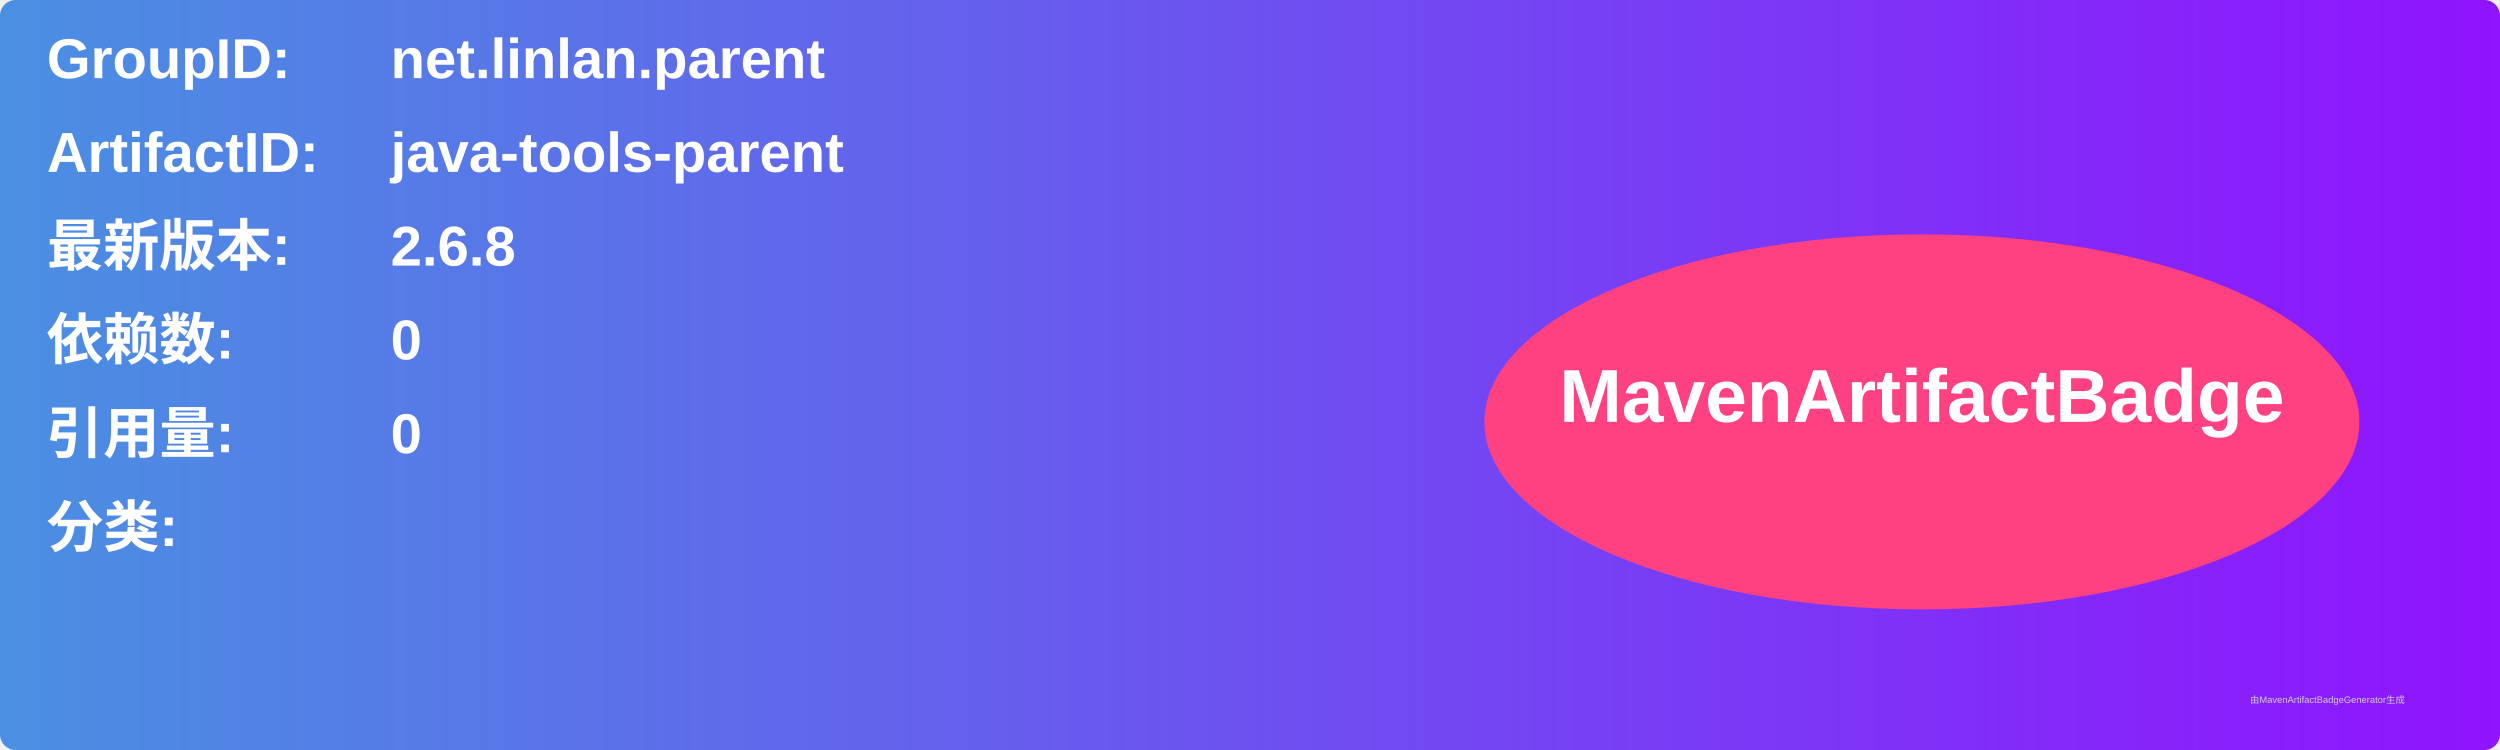
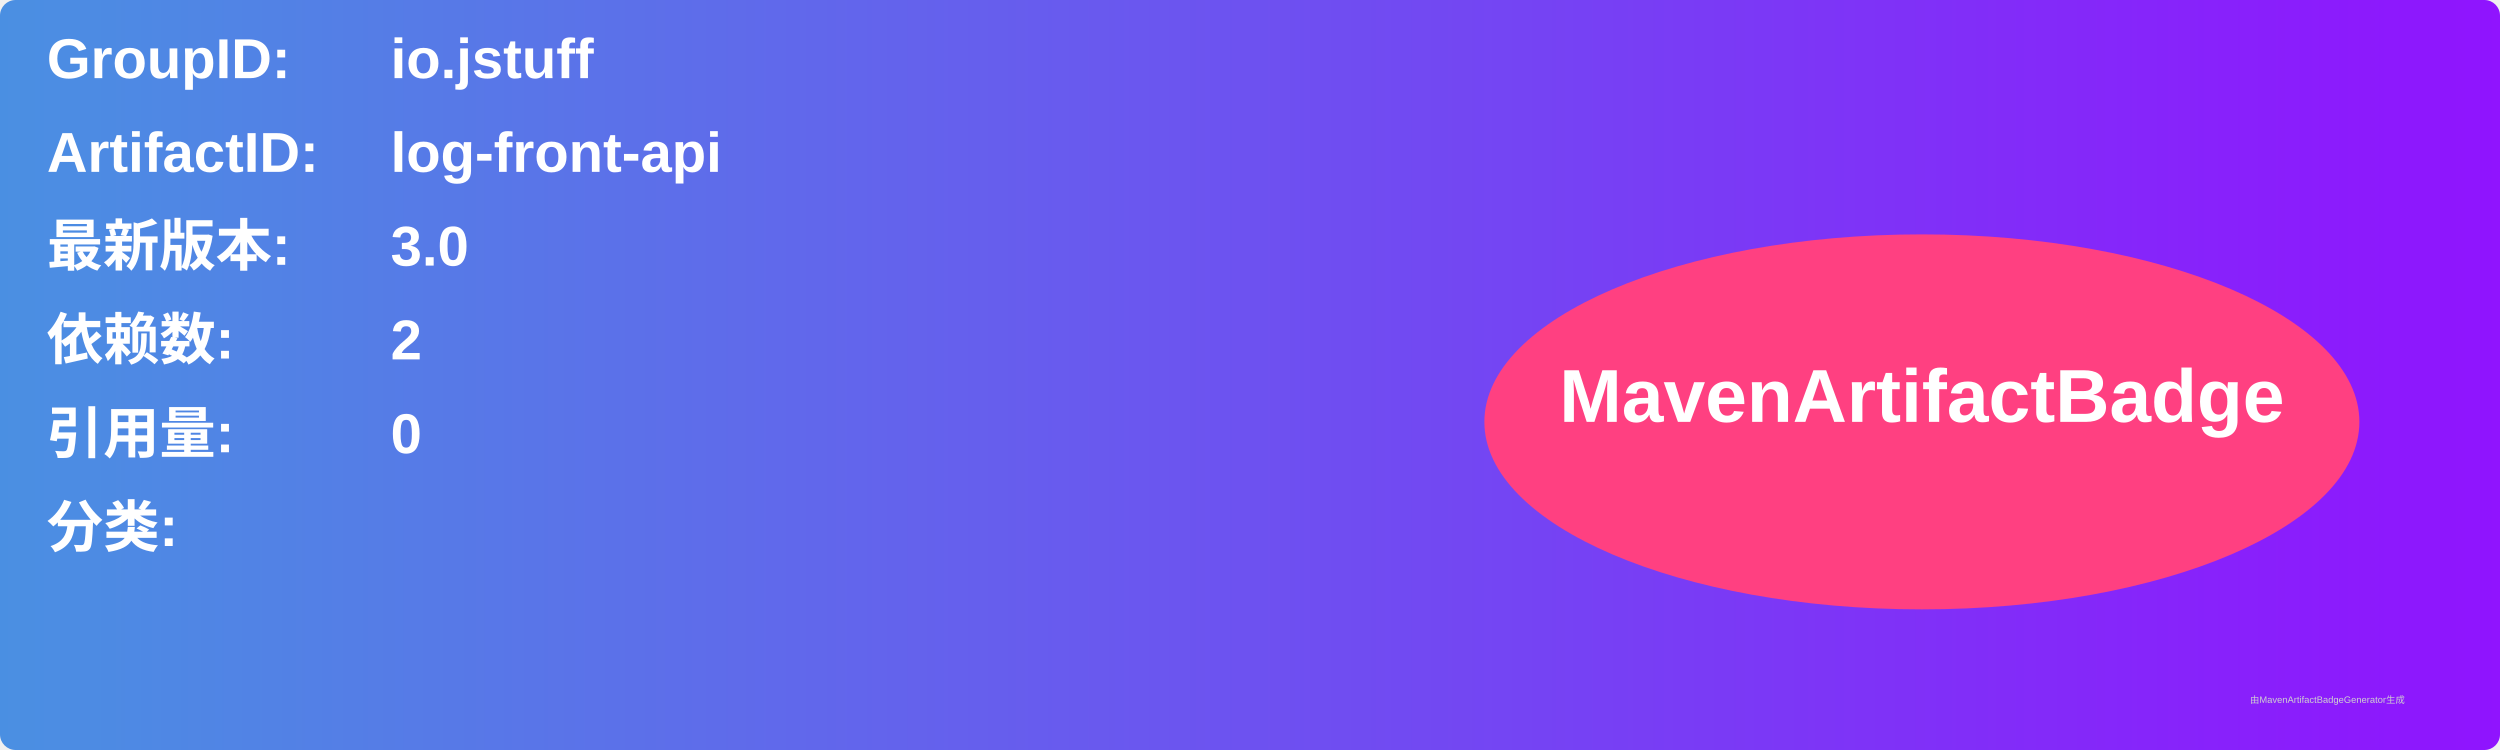
<svg xmlns="http://www.w3.org/2000/svg" width="800" height="240" viewBox="0 0 800 240">
  <linearGradient id="grad" x1="0%" y1="0%" x2="100%" y2="0%">
    <stop offset="0%" stop-color="#4a90e2" />
    <stop offset="100%" stop-color="#9013fe" />
  </linearGradient>
  <rect width="100%" height="100%" rx="5" ry="5" fill="url(#grad)" />
  <g transform="translate(15, 15)">
    <text x="0" y="10" font-family="Arial" font-size="18" fill="white" font-weight="bold" width="260">GroupID:</text>
-     <text x="110" y="10" font-family="Arial" font-size="18" fill="white" font-weight="bold" width="460">net.linlan.parent</text>
+     <text x="110" y="10" font-family="Arial" font-size="18" fill="white" font-weight="bold" width="460">io.jstuff</text>
    <text x="0" y="40" font-family="Arial" font-size="18" fill="white" font-weight="bold" width="260">ArtifactID:</text>
-     <text x="110" y="40" font-family="Arial" font-size="18" fill="white" font-weight="bold" width="460">java-tools-parent</text>
+     <text x="110" y="40" font-family="Arial" font-size="18" fill="white" font-weight="bold" width="460">log-front-api</text>
    <text x="0" y="70" font-family="Arial" font-size="18" fill="white" font-weight="bold">最新版本:</text>
    <text x="110" y="70" font-family="Arial" font-size="18" fill="white" font-weight="bold">
-       <tspan font-weight="bold">2.6.8</tspan>
+       <tspan font-weight="bold">3.0</tspan>
    </text>
    <text x="0" y="100" font-family="Arial" font-size="18" fill="white" font-weight="bold">依赖数: </text>
    <text x="110" y="100" font-family="Arial" font-size="18" fill="white">
-       <tspan font-weight="bold">0</tspan>
+       <tspan font-weight="bold">2</tspan>
    </text>
    <text x="0" y="130" font-family="Arial" font-size="18" fill="white" font-weight="bold">引用量: </text>
    <text x="110" y="130" font-family="Arial" font-size="18" fill="white">
      <tspan font-weight="bold">0</tspan>
    </text>
    <text x="0" y="160" font-family="Arial" font-size="18" fill="white" font-weight="bold">分类:</text>
    <text x="10" y="190" font-family="Arial" font-size="10" fill="white">
      <tspan font-weight="bold" />
    </text>
    <ellipse cx="600" cy="120" rx="140" ry="60" fill="#ff4081" />
    <text x="600" y="120" text-anchor="middle" font-family="Arial" font-size="24" fill="white" font-weight="bold">MavenArtifactBadge</text>
  </g>
  <text x="720" y="225" font-family="Arial" font-size="3" fill="#d0d0d0">由MavenArtifactBadgeGenerator生成</text>
</svg>
